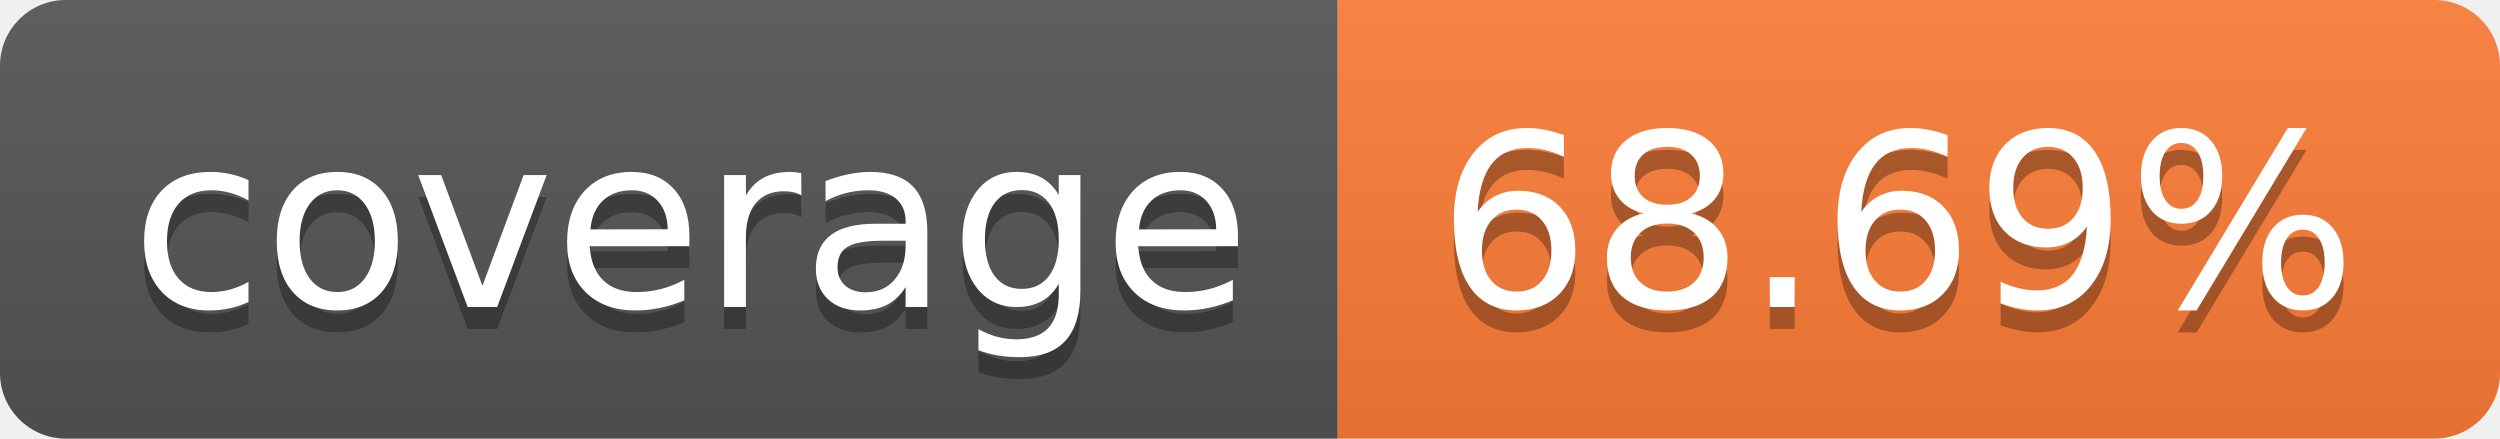
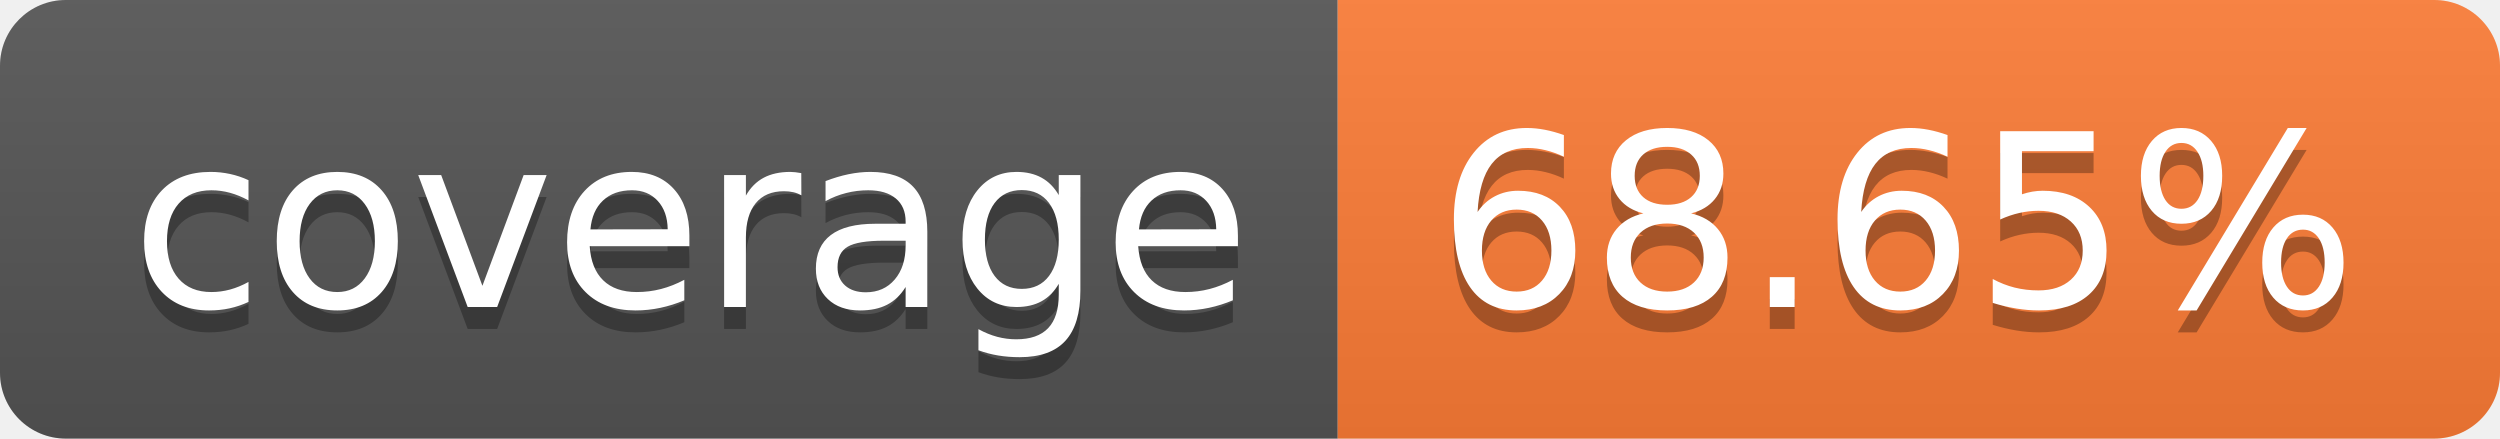
- <svg xmlns="http://www.w3.org/2000/svg" width="114" height="20" role="img" aria-label="coverage: 68.69%">
+ <svg xmlns="http://www.w3.org/2000/svg" width="114" height="20" role="img" aria-label="coverage: 68.65%">
  <linearGradient id="s" x2="0" y2="100%">
    <stop offset="0" stop-color="#bbb" stop-opacity=".1" />
    <stop offset="1" stop-opacity=".1" />
  </linearGradient>
  <clipPath id="r">
    <rect width="114" height="20" rx="3" fill="#fff" />
  </clipPath>
  <g clip-path="url(#r)">
    <rect width="61" height="20" fill="#555" />
    <rect x="61" width="53" height="20" fill="#fe7d37" />
    <rect width="114" height="20" fill="url(#s)" />
  </g>
  <g fill="#fff" text-anchor="middle" font-family="Verdana,Geneva,DejaVu Sans,sans-serif" text-rendering="geometricPrecision" font-size="110">
    <text aria-hidden="true" x="315" y="150" fill="#010101" fill-opacity=".3" transform="scale(.1)" textLength="510">coverage</text>
    <text x="315" y="140" transform="scale(.1)" fill="#fff" textLength="510">coverage</text>
-     <text aria-hidden="true" x="865" y="150" fill="#010101" fill-opacity=".3" transform="scale(.1)" textLength="430">68.69%</text>
-     <text x="865" y="140" transform="scale(.1)" fill="#fff" textLength="430">68.69%</text>
+     <text aria-hidden="true" x="865" y="150" fill="#010101" fill-opacity=".3" transform="scale(.1)" textLength="430">68.65%</text>
+     <text x="865" y="140" transform="scale(.1)" fill="#fff" textLength="430">68.65%</text>
  </g>
</svg>
